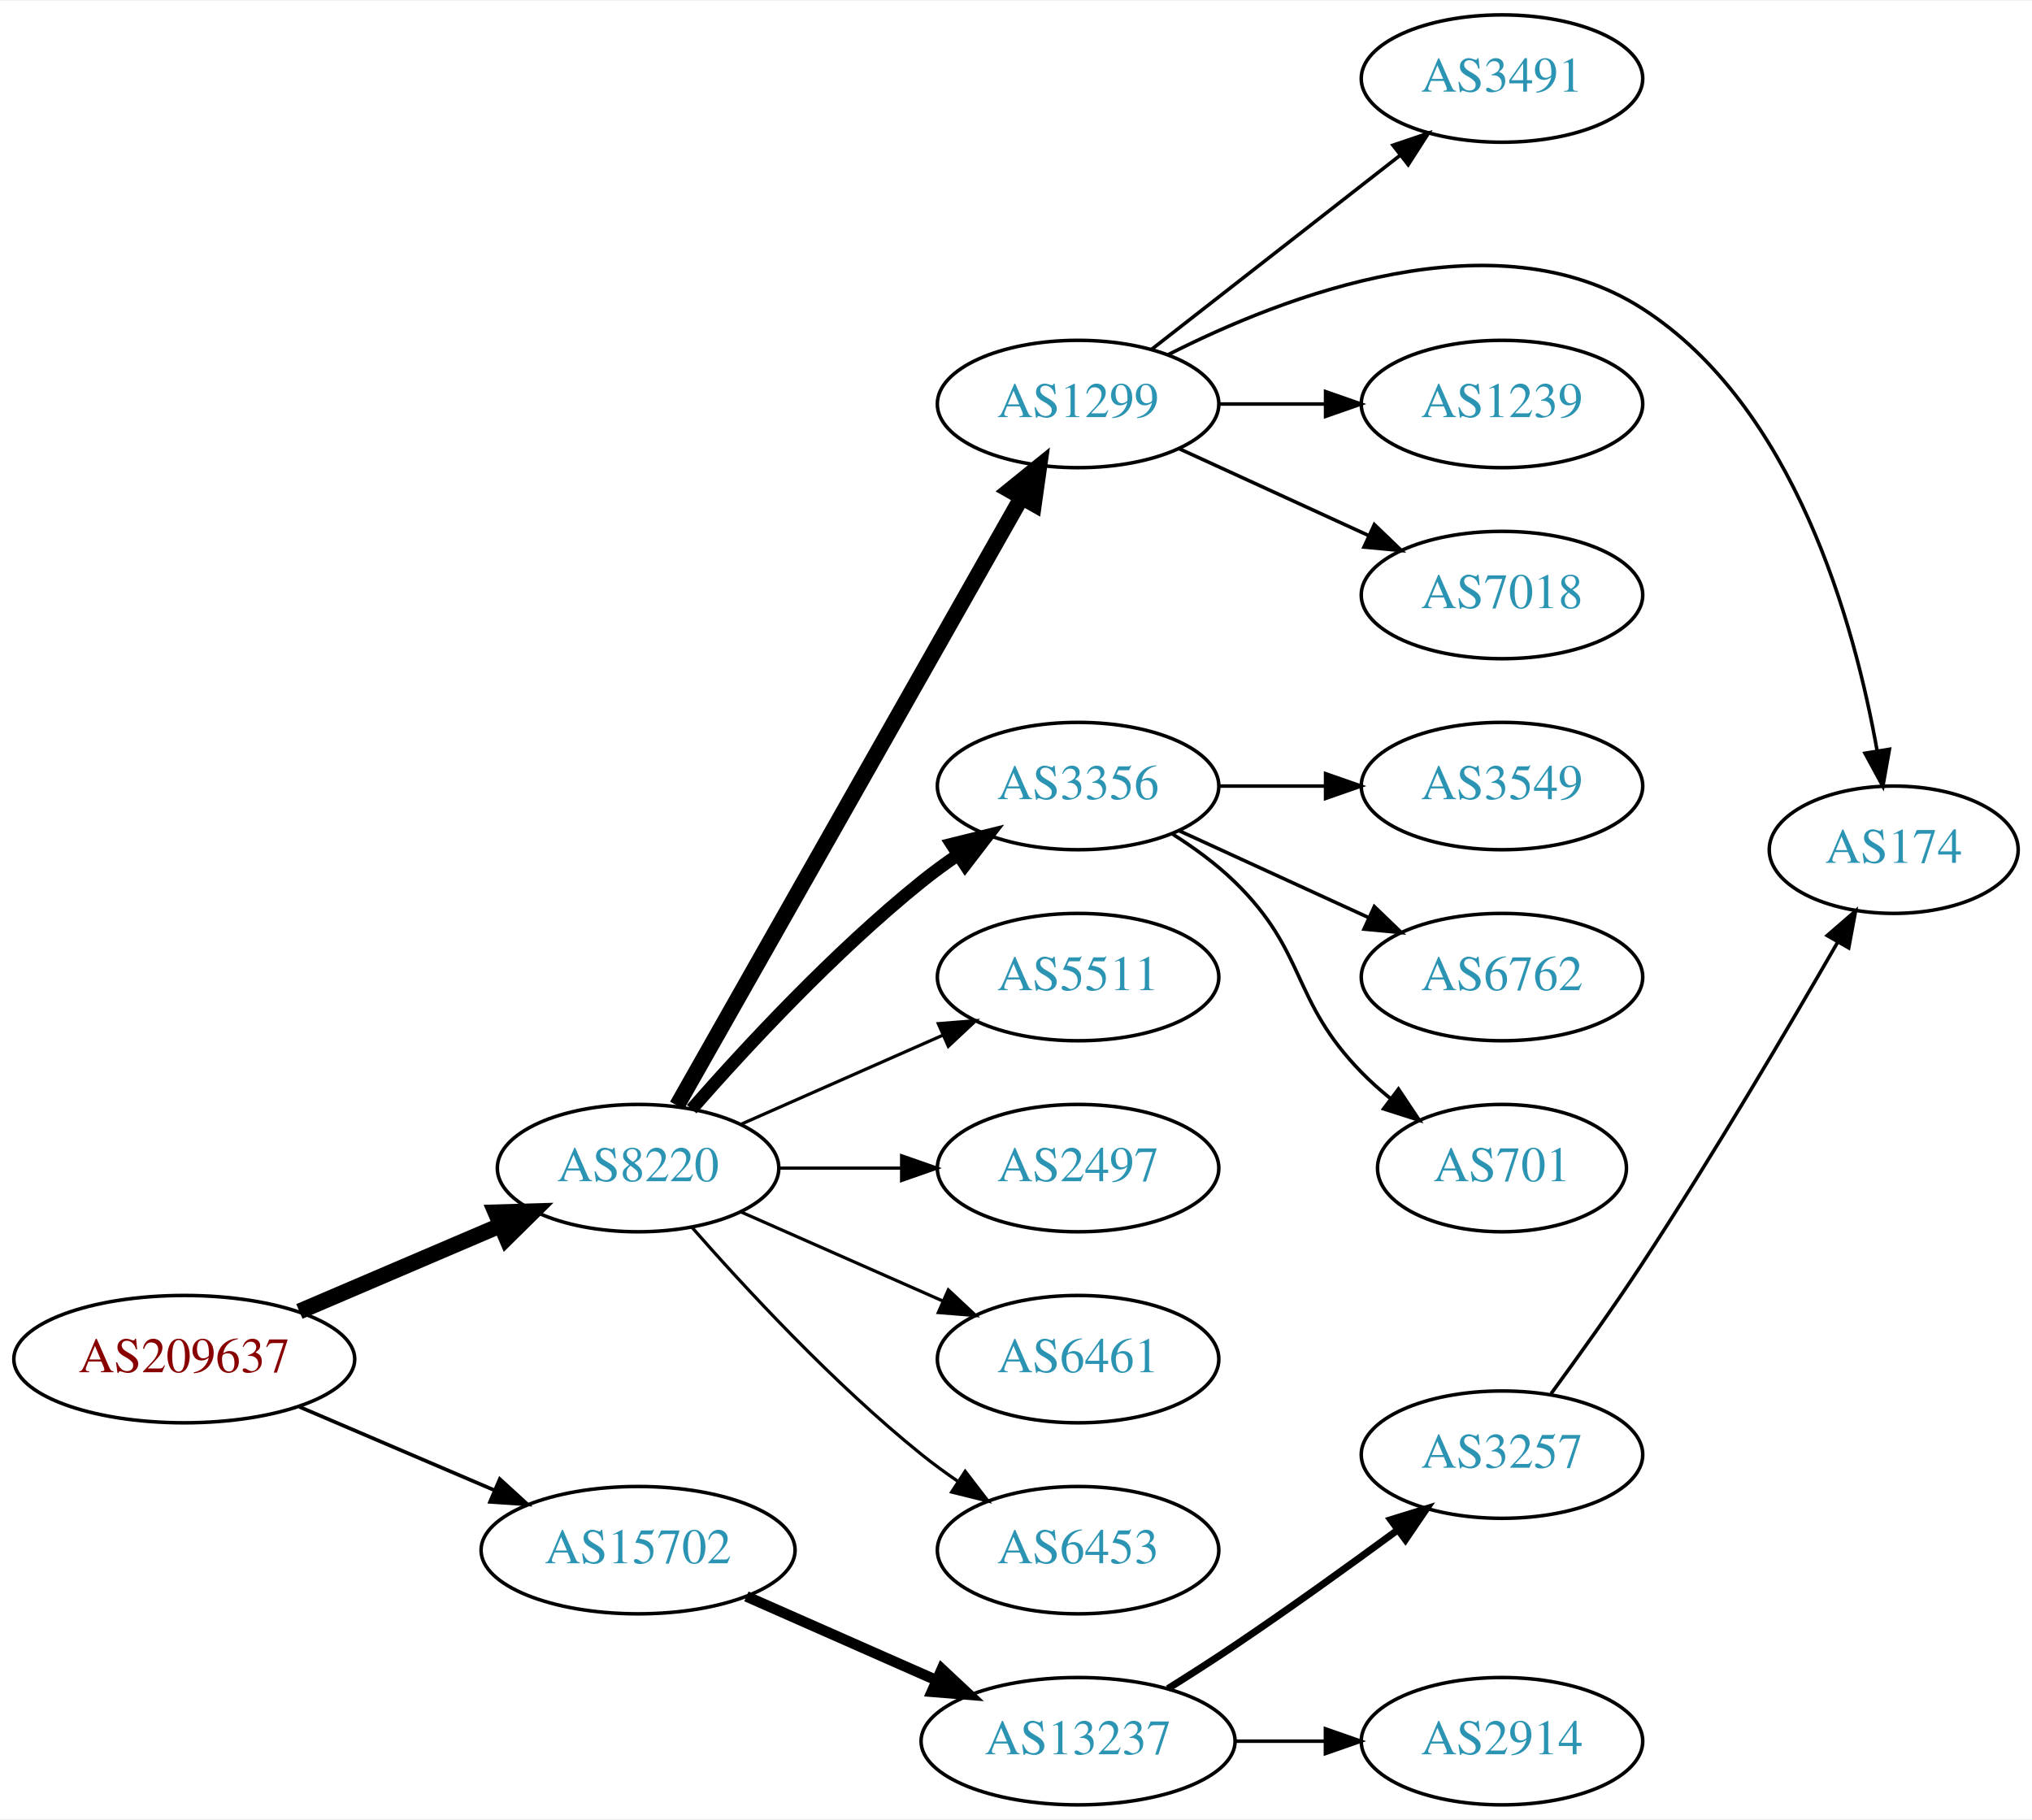
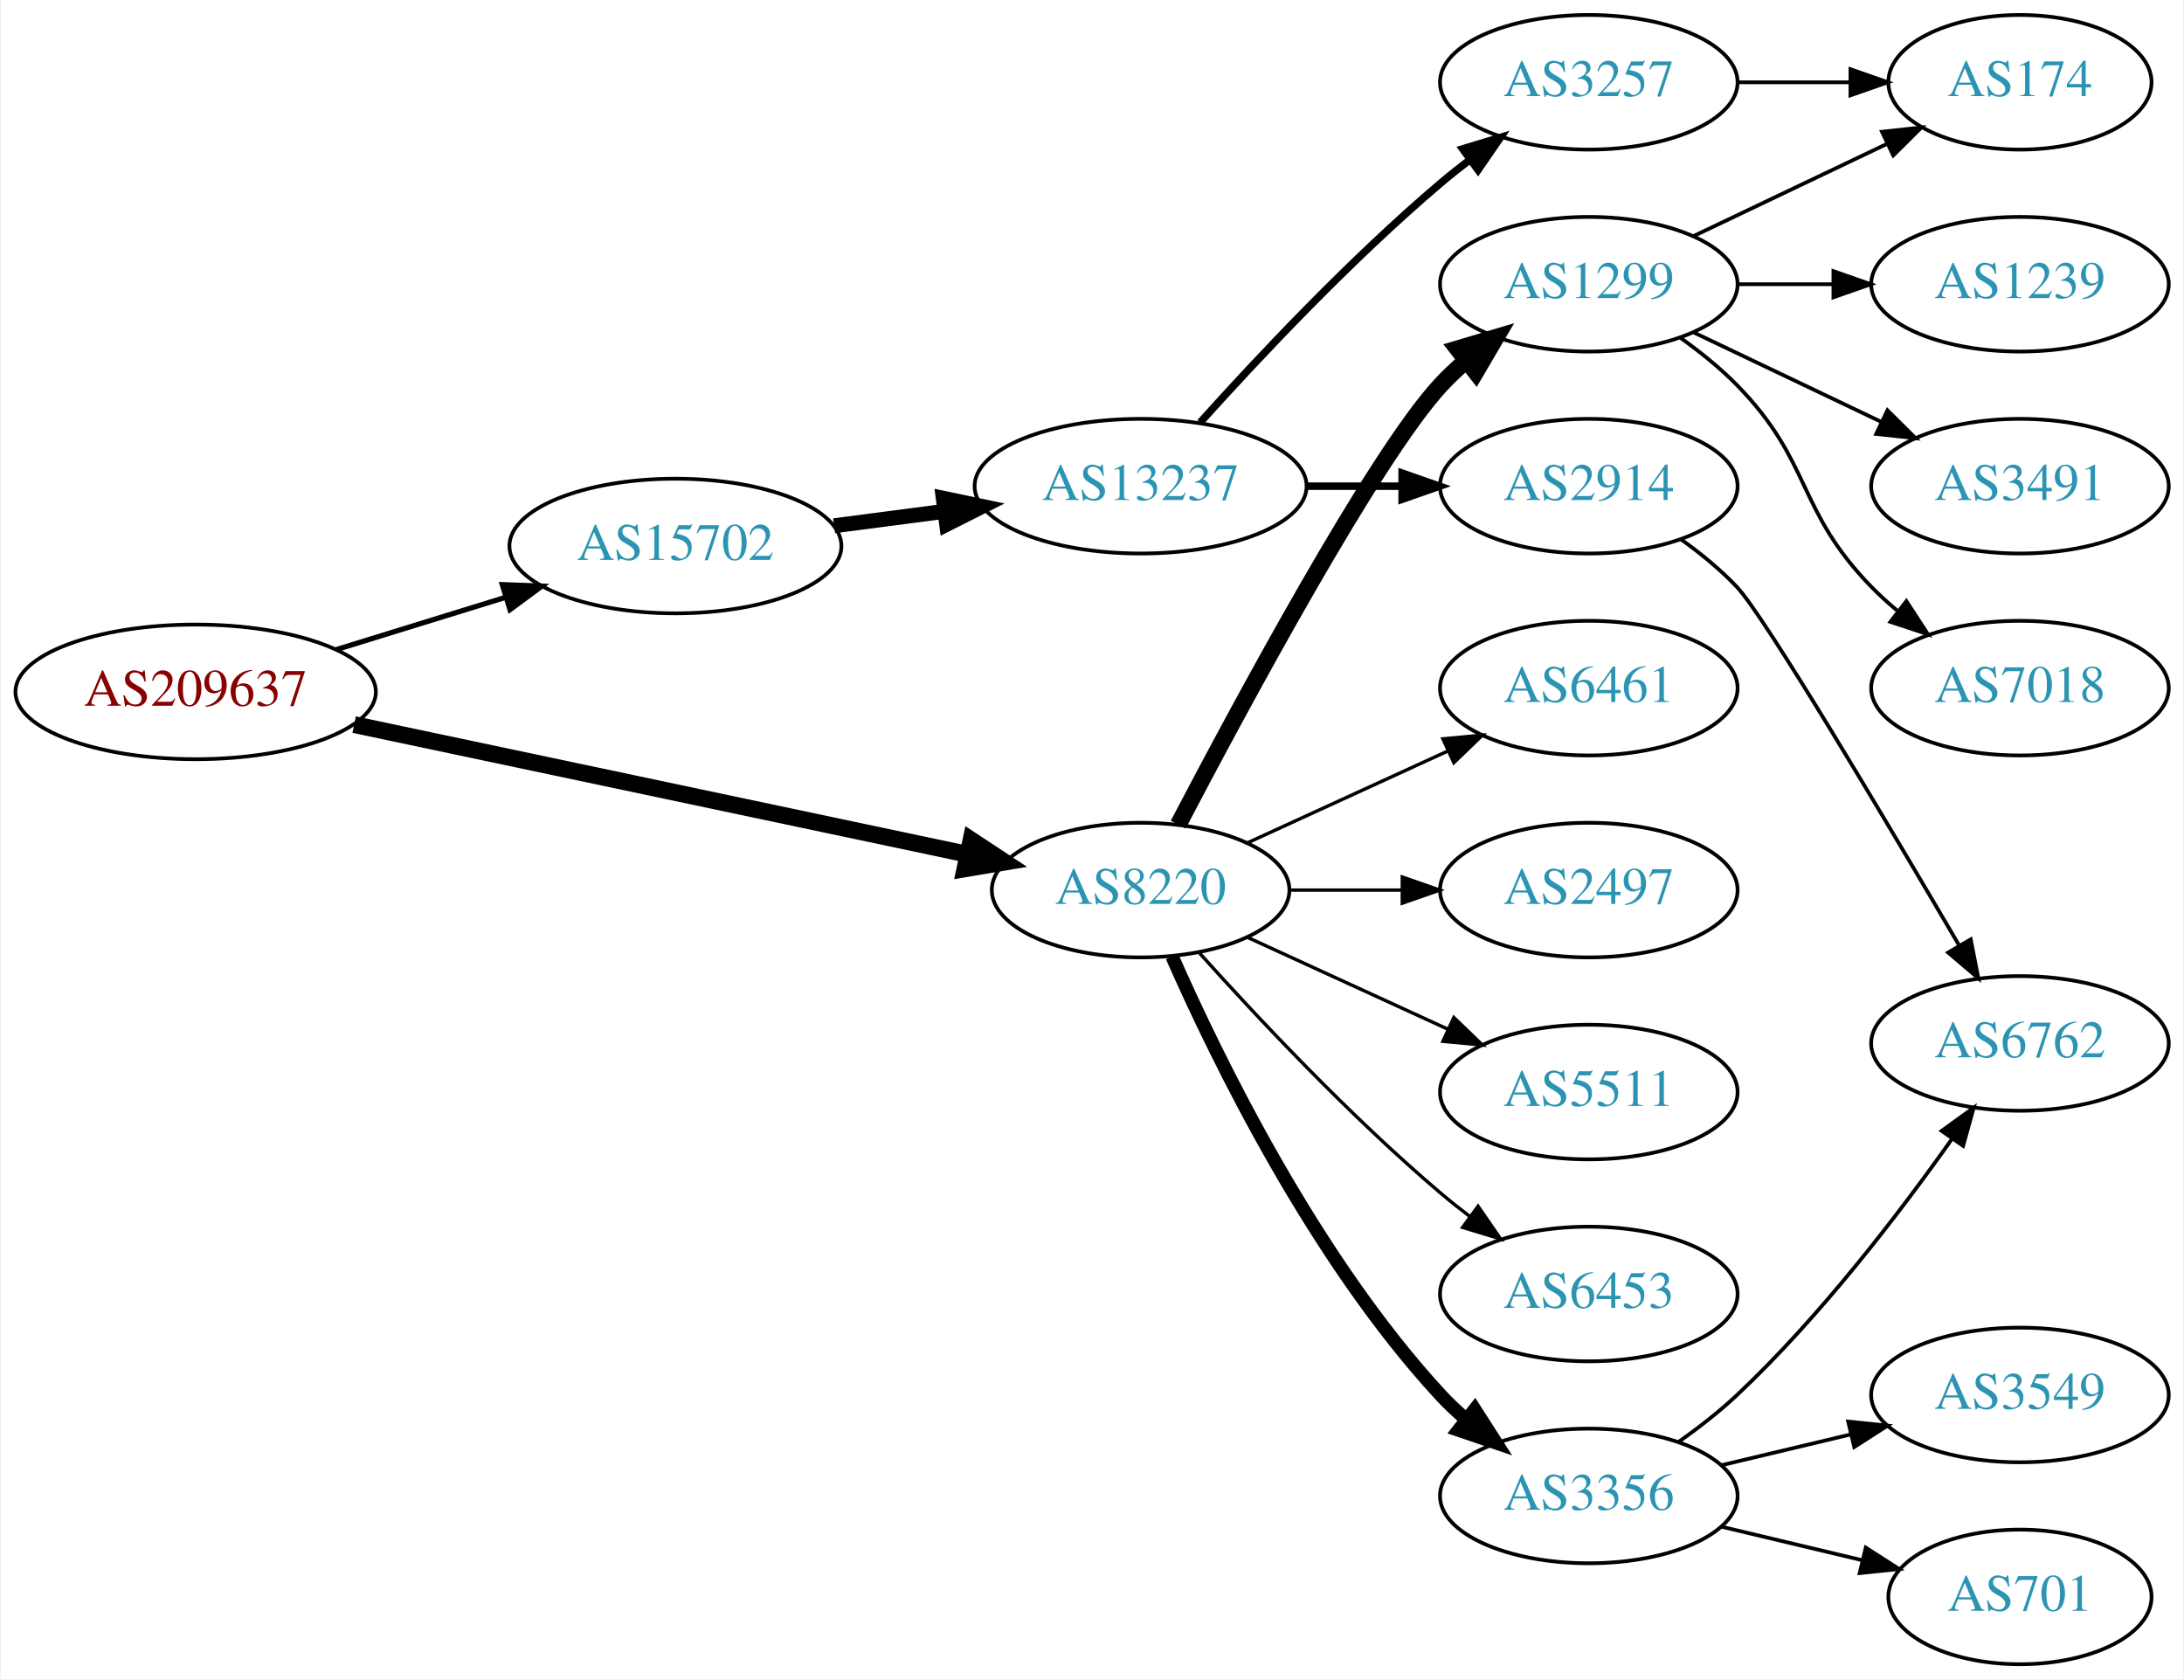
- <svg xmlns="http://www.w3.org/2000/svg" xmlns:xlink="http://www.w3.org/1999/xlink" width="574pt" height="514pt" viewBox="0.00 0.00 574.46 514.00">
-   <g id="graph0" class="graph" transform="scale(1 1) rotate(0) translate(4 510)">
-     <polygon fill="white" stroke="none" points="-4,4 -4,-510 570.463,-510 570.463,4 -4,4" />
+ <svg xmlns="http://www.w3.org/2000/svg" xmlns:xlink="http://www.w3.org/1999/xlink" width="584pt" height="449pt" viewBox="0.00 0.00 583.56 449.00">
+   <g id="graph0" class="graph" transform="scale(1 1) rotate(0) translate(4 445)">
+     <polygon fill="white" stroke="none" points="-4,4 -4,-445 579.562,-445 579.562,4 -4,4" />
    <g id="node1" class="node">
      <g id="a_node1">
        <a xlink:href="/asn/209637" xlink:title="AS209637 ~ vnet-services GmbH [AT]">
-           <ellipse fill="#ffffff" stroke="black" cx="48.096" cy="-126" rx="48.192" ry="18" />
-           <text text-anchor="middle" x="48.096" y="-122.3" font-family="Times,serif" font-size="14.00" fill="#880000">AS209637</text>
+           <ellipse fill="#ffffff" stroke="black" cx="48.096" cy="-260" rx="48.192" ry="18" />
+           <text text-anchor="middle" x="48.096" y="-256.3" font-family="Times,serif" font-size="14.00" fill="#880000">AS209637</text>
        </a>
      </g>
    </g>
    <g id="node2" class="node">
      <g id="a_node2">
        <a xlink:href="/asn/8220" xlink:title="AS8220 ~ COLT [GB]">
-           <ellipse fill="#ffffff" stroke="black" cx="176.388" cy="-180" rx="39.794" ry="18" />
-           <text text-anchor="middle" x="176.388" y="-176.3" font-family="Times,serif" font-size="14.00" fill="#2c94b3">AS8220</text>
+           <ellipse fill="#ffffff" stroke="black" cx="300.78" cy="-207" rx="39.794" ry="18" />
+           <text text-anchor="middle" x="300.78" y="-203.3" font-family="Times,serif" font-size="14.00" fill="#2c94b3">AS8220</text>
        </a>
      </g>
    </g>
    <g id="edge1" class="edge">
-       <path fill="none" stroke="black" stroke-width="4.5" d="M80.639,-139.487C97.776,-146.815 119.097,-155.931 137.172,-163.66" />
-       <polygon fill="black" stroke="black" stroke-width="4.5" points="136.089,-167.479 146.832,-167.79 139.186,-160.238 136.089,-167.479" />
+       <path fill="none" stroke="black" stroke-width="4.5" d="M90.491,-251.248C135.707,-241.688 207.897,-226.426 254.567,-216.559" />
+       <polygon fill="black" stroke="black" stroke-width="4.5" points="255.438,-220.399 264.407,-214.479 253.809,-212.695 255.438,-220.399" />
    </g>
    <g id="node3" class="node">
      <g id="a_node3">
        <a xlink:href="/asn/15702" xlink:title="AS15702 ~ Onstage Online GmbH [AT]">
-           <ellipse fill="#ffffff" stroke="black" cx="176.388" cy="-72" rx="44.393" ry="18" />
-           <text text-anchor="middle" x="176.388" y="-68.3" font-family="Times,serif" font-size="14.00" fill="#2c94b3">AS15702</text>
+           <ellipse fill="#ffffff" stroke="black" cx="176.388" cy="-299" rx="44.393" ry="18" />
+           <text text-anchor="middle" x="176.388" y="-295.3" font-family="Times,serif" font-size="14.00" fill="#2c94b3">AS15702</text>
        </a>
      </g>
    </g>
    <g id="edge2" class="edge">
-       <path fill="none" stroke="black" stroke-width="1.038" d="M80.639,-112.513C97.283,-105.396 117.873,-96.592 135.604,-89.011" />
-       <polygon fill="black" stroke="black" stroke-width="1.038" points="137.297,-92.093 145.116,-84.944 134.545,-85.657 137.297,-92.093" />
+       <path fill="none" stroke="black" stroke-width="1.385" d="M85.625,-271.28C99.712,-275.631 115.962,-280.649 130.732,-285.21" />
+       <polygon fill="black" stroke="black" stroke-width="1.385" points="130.089,-288.675 140.677,-288.281 132.155,-281.986 130.089,-288.675" />
    </g>
    <g id="node4" class="node">
      <g id="a_node4">
        <a xlink:href="/asn/1299" xlink:title="AS1299 ~ Telia Carrier [EU]">
-           <ellipse fill="#ffffff" stroke="black" cx="300.78" cy="-396" rx="39.794" ry="18" />
-           <text text-anchor="middle" x="300.78" y="-392.3" font-family="Times,serif" font-size="14.00" fill="#2c94b3">AS1299</text>
+           <ellipse fill="#ffffff" stroke="black" cx="420.622" cy="-369" rx="39.794" ry="18" />
+           <text text-anchor="middle" x="420.622" y="-365.3" font-family="Times,serif" font-size="14.00" fill="#2c94b3">AS1299</text>
        </a>
      </g>
    </g>
    <g id="edge3" class="edge">
-       <path fill="none" stroke="black" stroke-width="4.5" d="M187.403,-197.676C208.883,-235.584 259.477,-324.873 284.797,-369.559" />
-       <polygon fill="black" stroke="black" stroke-width="4.5" points="281.441,-371.623 289.797,-378.383 288.293,-367.741 281.441,-371.623" />
+       <path fill="none" stroke="black" stroke-width="4.5" d="M310.835,-224.501C327.578,-256.482 363.276,-322.838 380.976,-342 383.006,-344.198 385.245,-346.319 387.591,-348.34" />
+       <polygon fill="black" stroke="black" stroke-width="4.5" points="385.534,-351.73 395.835,-354.794 390.388,-345.529 385.534,-351.73" />
    </g>
    <g id="node5" class="node">
      <g id="a_node5">
        <a xlink:href="/asn/3356" xlink:title="AS3356 ~ Level 3 Parent, LLC [US]">
-           <ellipse fill="#ffffff" stroke="black" cx="300.78" cy="-288" rx="39.794" ry="18" />
-           <text text-anchor="middle" x="300.78" y="-284.3" font-family="Times,serif" font-size="14.00" fill="#2c94b3">AS3356</text>
+           <ellipse fill="#ffffff" stroke="black" cx="420.622" cy="-45" rx="39.794" ry="18" />
+           <text text-anchor="middle" x="420.622" y="-41.3" font-family="Times,serif" font-size="14.00" fill="#2c94b3">AS3356</text>
        </a>
      </g>
    </g>
    <g id="edge4" class="edge">
-       <path fill="none" stroke="black" stroke-width="3.6" d="M191.54,-196.663C206.641,-213.894 231.762,-241.024 256.584,-261 259.839,-263.62 263.364,-266.192 266.949,-268.646" />
-       <polygon fill="black" stroke="black" stroke-width="3.6" points="265.036,-271.577 275.321,-274.121 268.867,-265.719 265.036,-271.577" />
+       <path fill="none" stroke="black" stroke-width="3.6" d="M309.196,-189.239C321.264,-161.817 347.235,-108.527 380.976,-72 383.006,-69.802 385.245,-67.681 387.591,-65.66" />
+       <polygon fill="black" stroke="black" stroke-width="3.6" points="390.118,-68.126 395.835,-59.206 385.804,-62.614 390.118,-68.126" />
    </g>
    <g id="node6" class="node">
      <g id="a_node6">
-         <a xlink:href="/asn/5511" xlink:title="AS5511 ~ Orange S.A. [FR]">
-           <ellipse fill="#ffffff" stroke="black" cx="300.78" cy="-234" rx="39.794" ry="18" />
-           <text text-anchor="middle" x="300.78" y="-230.3" font-family="Times,serif" font-size="14.00" fill="#2c94b3">AS5511</text>
+         <a xlink:href="/asn/6461" xlink:title="AS6461 ~ Zayo Bandwidth [US]">
+           <ellipse fill="#ffffff" stroke="black" cx="420.622" cy="-261" rx="39.794" ry="18" />
+           <text text-anchor="middle" x="420.622" y="-257.3" font-family="Times,serif" font-size="14.00" fill="#2c94b3">AS6461</text>
        </a>
      </g>
    </g>
    <g id="edge5" class="edge">
-       <path fill="none" stroke="black" stroke-width="0.9" d="M205.467,-192.389C222.415,-199.866 244.212,-209.483 262.581,-217.588" />
-       <polygon fill="black" stroke="black" stroke-width="0.9" points="261.269,-220.834 271.831,-221.669 264.095,-214.43 261.269,-220.834" />
+       <path fill="none" stroke="black" stroke-width="0.9" d="M329.409,-219.661C345.366,-226.973 365.636,-236.261 382.919,-244.181" />
+       <polygon fill="black" stroke="black" stroke-width="0.9" points="381.617,-247.435 392.167,-248.419 384.534,-241.071 381.617,-247.435" />
    </g>
    <g id="node7" class="node">
      <g id="a_node7">
        <a xlink:href="/asn/2497" xlink:title="AS2497 ~ Internet Initiative Japan Inc. [JP]">
-           <ellipse fill="#ffffff" stroke="black" cx="300.78" cy="-180" rx="39.794" ry="18" />
-           <text text-anchor="middle" x="300.78" y="-176.3" font-family="Times,serif" font-size="14.00" fill="#2c94b3">AS2497</text>
+           <ellipse fill="#ffffff" stroke="black" cx="420.622" cy="-207" rx="39.794" ry="18" />
+           <text text-anchor="middle" x="420.622" y="-203.3" font-family="Times,serif" font-size="14.00" fill="#2c94b3">AS2497</text>
        </a>
      </g>
    </g>
    <g id="edge6" class="edge">
-       <path fill="none" stroke="black" stroke-width="0.9" d="M216.113,-180C227.052,-180 239.102,-180 250.568,-180" />
-       <polygon fill="black" stroke="black" stroke-width="0.9" points="250.886,-183.5 260.886,-180 250.886,-176.5 250.886,-183.5" />
+       <path fill="none" stroke="black" stroke-width="0.9" d="M340.692,-207C350.246,-207 360.595,-207 370.558,-207" />
+       <polygon fill="black" stroke="black" stroke-width="0.9" points="370.751,-210.5 380.75,-207 370.75,-203.5 370.751,-210.5" />
    </g>
    <g id="node8" class="node">
      <g id="a_node8">
-         <a xlink:href="/asn/6461" xlink:title="AS6461 ~ Zayo Bandwidth [US]">
-           <ellipse fill="#ffffff" stroke="black" cx="300.78" cy="-126" rx="39.794" ry="18" />
-           <text text-anchor="middle" x="300.78" y="-122.3" font-family="Times,serif" font-size="14.00" fill="#2c94b3">AS6461</text>
+         <a xlink:href="/asn/5511" xlink:title="AS5511 ~ Orange S.A. [FR]">
+           <ellipse fill="#ffffff" stroke="black" cx="420.622" cy="-153" rx="39.794" ry="18" />
+           <text text-anchor="middle" x="420.622" y="-149.3" font-family="Times,serif" font-size="14.00" fill="#2c94b3">AS5511</text>
        </a>
      </g>
    </g>
    <g id="edge7" class="edge">
-       <path fill="none" stroke="black" stroke-width="0.9" d="M205.467,-167.611C222.415,-160.134 244.212,-150.517 262.581,-142.412" />
-       <polygon fill="black" stroke="black" stroke-width="0.9" points="264.095,-145.57 271.831,-138.331 261.269,-139.166 264.095,-145.57" />
+       <path fill="none" stroke="black" stroke-width="0.9" d="M329.409,-194.339C345.366,-187.027 365.636,-177.739 382.919,-169.819" />
+       <polygon fill="black" stroke="black" stroke-width="0.9" points="384.534,-172.929 392.167,-165.581 381.617,-166.565 384.534,-172.929" />
    </g>
    <g id="node9" class="node">
      <g id="a_node9">
        <a xlink:href="/asn/6453" xlink:title="AS6453 ~ TATA COMMUNICATIONS (AMERICA) INC [US]">
-           <ellipse fill="#ffffff" stroke="black" cx="300.78" cy="-72" rx="39.794" ry="18" />
-           <text text-anchor="middle" x="300.78" y="-68.3" font-family="Times,serif" font-size="14.00" fill="#2c94b3">AS6453</text>
+           <ellipse fill="#ffffff" stroke="black" cx="420.622" cy="-99" rx="39.794" ry="18" />
+           <text text-anchor="middle" x="420.622" y="-95.3" font-family="Times,serif" font-size="14.00" fill="#2c94b3">AS6453</text>
        </a>
      </g>
    </g>
    <g id="edge8" class="edge">
-       <path fill="none" stroke="black" stroke-width="0.9" d="M191.54,-163.337C206.641,-146.106 231.762,-118.976 256.584,-99 259.839,-96.38 263.364,-93.808 266.949,-91.354" />
-       <polygon fill="black" stroke="black" stroke-width="0.9" points="268.867,-94.281 275.321,-85.879 265.036,-88.423 268.867,-94.281" />
+       <path fill="none" stroke="black" stroke-width="0.9" d="M316.426,-190.275C331.727,-173.235 356.824,-146.477 380.976,-126 383.473,-123.883 386.133,-121.768 388.845,-119.707" />
+       <polygon fill="black" stroke="black" stroke-width="0.9" points="391.011,-122.459 397.021,-113.734 386.882,-116.806 391.011,-122.459" />
    </g>
    <g id="node17" class="node">
      <g id="a_node17">
        <a xlink:href="/asn/13237" xlink:title="AS13237 ~ European Backbone of AS13237 [DE]">
-           <ellipse fill="#ffffff" stroke="black" cx="300.78" cy="-18" rx="44.393" ry="18" />
-           <text text-anchor="middle" x="300.78" y="-14.3" font-family="Times,serif" font-size="14.00" fill="#2c94b3">AS13237</text>
+           <ellipse fill="#ffffff" stroke="black" cx="300.78" cy="-315" rx="44.393" ry="18" />
+           <text text-anchor="middle" x="300.78" y="-311.3" font-family="Times,serif" font-size="14.00" fill="#2c94b3">AS13237</text>
        </a>
      </g>
    </g>
    <g id="edge16" class="edge">
-       <path fill="none" stroke="black" stroke-width="3" d="M207.015,-58.928C223.132,-51.817 243.272,-42.931 260.664,-35.258" />
-       <polygon fill="black" stroke="black" stroke-width="3" points="262.264,-38.377 270.001,-31.139 259.439,-31.973 262.264,-38.377" />
+       <path fill="none" stroke="black" stroke-width="4" d="M218.824,-304.417C228.294,-305.655 238.472,-306.985 248.306,-308.271" />
+       <polygon fill="black" stroke="black" stroke-width="4" points="248.017,-311.763 258.386,-309.589 248.924,-304.822 248.017,-311.763" />
    </g>
    <g id="node10" class="node">
      <g id="a_node10">
        <a xlink:href="/asn/3491" xlink:title="AS3491 ~ PCCW Global, Inc. [US]">
-           <ellipse fill="#ffffff" stroke="black" cx="420.622" cy="-488" rx="39.794" ry="18" />
-           <text text-anchor="middle" x="420.622" y="-484.3" font-family="Times,serif" font-size="14.00" fill="#2c94b3">AS3491</text>
+           <ellipse fill="#ffffff" stroke="black" cx="535.915" cy="-315" rx="39.794" ry="18" />
+           <text text-anchor="middle" x="535.915" y="-311.3" font-family="Times,serif" font-size="14.00" fill="#2c94b3">AS3491</text>
        </a>
      </g>
    </g>
    <g id="edge9" class="edge">
-       <path fill="none" stroke="black" d="M321.504,-411.399C340.708,-426.391 370.078,-449.321 391.683,-466.188" />
-       <polygon fill="black" stroke="black" points="389.798,-469.156 399.834,-472.551 394.105,-463.638 389.798,-469.156" />
+       <path fill="none" stroke="black" d="M448.759,-356.066C463.753,-348.919 482.574,-339.948 498.797,-332.215" />
+       <polygon fill="black" stroke="black" points="500.479,-335.291 508,-327.829 497.467,-328.972 500.479,-335.291" />
    </g>
    <g id="node11" class="node">
      <g id="a_node11">
-         <a xlink:href="/asn/174" xlink:title="AS174 ~ Cogent Communications [US]">
-           <ellipse fill="#ffffff" stroke="black" cx="531.366" cy="-270" rx="35.194" ry="18" />
-           <text text-anchor="middle" x="531.366" y="-266.3" font-family="Times,serif" font-size="14.00" fill="#2c94b3">AS174</text>
+         <a xlink:href="/asn/7018" xlink:title="AS7018 ~ AT&amp;T Services, Inc. [US]">
+           <ellipse fill="#ffffff" stroke="black" cx="535.915" cy="-261" rx="39.794" ry="18" />
+           <text text-anchor="middle" x="535.915" y="-257.3" font-family="Times,serif" font-size="14.00" fill="#2c94b3">AS7018</text>
        </a>
      </g>
    </g>
    <g id="edge10" class="edge">
-       <path fill="none" stroke="black" d="M326.145,-409.893C359.181,-426.693 418.809,-449.609 460.269,-423 503.35,-395.35 520.295,-333.883 526.7,-297.838" />
-       <polygon fill="black" stroke="black" points="530.155,-298.395 528.304,-287.964 523.246,-297.273 530.155,-298.395" />
+       <path fill="none" stroke="black" d="M445.216,-354.611C450.472,-350.852 455.804,-346.563 460.269,-342 480.441,-321.383 476.096,-308.617 496.269,-288 498.362,-285.861 500.645,-283.782 503.022,-281.79" />
+       <polygon fill="black" stroke="black" points="505.54,-284.268 511.321,-275.389 501.265,-278.725 505.54,-284.268" />
    </g>
    <g id="node12" class="node">
      <g id="a_node12">
        <a xlink:href="/asn/1239" xlink:title="AS1239 ~ Sprint [US]">
-           <ellipse fill="#ffffff" stroke="black" cx="420.622" cy="-396" rx="39.794" ry="18" />
-           <text text-anchor="middle" x="420.622" y="-392.3" font-family="Times,serif" font-size="14.00" fill="#2c94b3">AS1239</text>
+           <ellipse fill="#ffffff" stroke="black" cx="535.915" cy="-369" rx="39.794" ry="18" />
+           <text text-anchor="middle" x="535.915" y="-365.3" font-family="Times,serif" font-size="14.00" fill="#2c94b3">AS1239</text>
        </a>
      </g>
    </g>
    <g id="edge11" class="edge">
-       <path fill="none" stroke="black" d="M340.692,-396C350.246,-396 360.595,-396 370.558,-396" />
-       <polygon fill="black" stroke="black" points="370.751,-399.5 380.75,-396 370.75,-392.5 370.751,-399.5" />
+       <path fill="none" stroke="black" d="M460.294,-369C468.497,-369 477.261,-369 485.794,-369" />
+       <polygon fill="black" stroke="black" points="486.033,-372.5 496.033,-369 486.033,-365.5 486.033,-372.5" />
    </g>
    <g id="node13" class="node">
      <g id="a_node13">
-         <a xlink:href="/asn/7018" xlink:title="AS7018 ~ AT&amp;T Services, Inc. [US]">
-           <ellipse fill="#ffffff" stroke="black" cx="420.622" cy="-342" rx="39.794" ry="18" />
-           <text text-anchor="middle" x="420.622" y="-338.3" font-family="Times,serif" font-size="14.00" fill="#2c94b3">AS7018</text>
+         <a xlink:href="/asn/174" xlink:title="AS174 ~ Cogent Communications [US]">
+           <ellipse fill="#ffffff" stroke="black" cx="535.915" cy="-423" rx="35.194" ry="18" />
+           <text text-anchor="middle" x="535.915" y="-419.3" font-family="Times,serif" font-size="14.00" fill="#2c94b3">AS174</text>
        </a>
      </g>
    </g>
    <g id="edge12" class="edge">
-       <path fill="none" stroke="black" d="M329.409,-383.339C345.366,-376.027 365.636,-366.739 382.919,-358.819" />
-       <polygon fill="black" stroke="black" points="384.534,-361.929 392.167,-354.581 381.617,-355.565 384.534,-361.929" />
+       <path fill="none" stroke="black" d="M448.759,-381.934C464.19,-389.29 483.676,-398.577 500.211,-406.459" />
+       <polygon fill="black" stroke="black" points="499.02,-409.768 509.553,-410.911 502.032,-403.449 499.02,-409.768" />
    </g>
    <g id="node14" class="node">
      <g id="a_node14">
        <a xlink:href="/asn/3549" xlink:title="AS3549 ~ Level 3 Parent, LLC [US]">
-           <ellipse fill="#ffffff" stroke="black" cx="420.622" cy="-288" rx="39.794" ry="18" />
-           <text text-anchor="middle" x="420.622" y="-284.3" font-family="Times,serif" font-size="14.00" fill="#2c94b3">AS3549</text>
+           <ellipse fill="#ffffff" stroke="black" cx="535.915" cy="-72" rx="39.794" ry="18" />
+           <text text-anchor="middle" x="535.915" y="-68.3" font-family="Times,serif" font-size="14.00" fill="#2c94b3">AS3549</text>
        </a>
      </g>
    </g>
    <g id="edge13" class="edge">
-       <path fill="none" stroke="black" d="M340.692,-288C350.246,-288 360.595,-288 370.558,-288" />
-       <polygon fill="black" stroke="black" points="370.751,-291.5 380.75,-288 370.75,-284.5 370.751,-291.5" />
+       <path fill="none" stroke="black" d="M456.229,-53.248C467.101,-55.838 479.255,-58.735 490.698,-61.462" />
+       <polygon fill="black" stroke="black" points="489.981,-64.889 500.52,-63.803 491.604,-58.08 489.981,-64.889" />
    </g>
    <g id="node15" class="node">
      <g id="a_node15">
        <a xlink:href="/asn/6762" xlink:title="AS6762 ~ TELECOM ITALIA SPARKLE S.p.A. [IT]">
-           <ellipse fill="#ffffff" stroke="black" cx="420.622" cy="-234" rx="39.794" ry="18" />
-           <text text-anchor="middle" x="420.622" y="-230.3" font-family="Times,serif" font-size="14.00" fill="#2c94b3">AS6762</text>
+           <ellipse fill="#ffffff" stroke="black" cx="535.915" cy="-166" rx="39.794" ry="18" />
+           <text text-anchor="middle" x="535.915" y="-162.3" font-family="Times,serif" font-size="14.00" fill="#2c94b3">AS6762</text>
        </a>
      </g>
    </g>
    <g id="edge14" class="edge">
-       <path fill="none" stroke="black" d="M329.409,-275.339C345.366,-268.027 365.636,-258.739 382.919,-250.819" />
-       <polygon fill="black" stroke="black" points="384.534,-253.929 392.167,-246.581 381.617,-247.565 384.534,-253.929" />
+       <path fill="none" stroke="black" d="M444.542,-59.377C449.936,-63.195 455.499,-67.514 460.269,-72 482.484,-92.893 503.694,-120.617 517.789,-140.535" />
+       <polygon fill="black" stroke="black" points="514.97,-142.612 523.558,-148.817 520.714,-138.611 514.97,-142.612" />
    </g>
    <g id="node16" class="node">
      <g id="a_node16">
        <a xlink:href="/asn/701" xlink:title="AS701 ~ UUNET [US]">
-           <ellipse fill="#ffffff" stroke="black" cx="420.622" cy="-180" rx="35.194" ry="18" />
-           <text text-anchor="middle" x="420.622" y="-176.3" font-family="Times,serif" font-size="14.00" fill="#2c94b3">AS701</text>
+           <ellipse fill="#ffffff" stroke="black" cx="535.915" cy="-18" rx="35.194" ry="18" />
+           <text text-anchor="middle" x="535.915" y="-14.3" font-family="Times,serif" font-size="14.00" fill="#2c94b3">AS701</text>
        </a>
      </g>
    </g>
    <g id="edge15" class="edge">
-       <path fill="none" stroke="black" d="M327.309,-274.538C333.472,-270.638 339.773,-266.052 344.976,-261 365.669,-240.906 360.803,-227.617 380.976,-207 383.455,-204.466 386.202,-202.017 389.054,-199.696" />
-       <polygon fill="black" stroke="black" points="391.357,-202.343 397.239,-193.532 387.146,-196.752 391.357,-202.343" />
+       <path fill="none" stroke="black" d="M456.229,-36.752C468.024,-33.941 481.329,-30.771 493.596,-27.847" />
+       <polygon fill="black" stroke="black" points="494.685,-31.186 503.601,-25.463 493.062,-24.377 494.685,-31.186" />
    </g>
    <g id="node18" class="node">
      <g id="a_node18">
        <a xlink:href="/asn/3257" xlink:title="AS3257 ~ GTT [DE]">
-           <ellipse fill="#ffffff" stroke="black" cx="420.622" cy="-99" rx="39.794" ry="18" />
-           <text text-anchor="middle" x="420.622" y="-95.3" font-family="Times,serif" font-size="14.00" fill="#2c94b3">AS3257</text>
+           <ellipse fill="#ffffff" stroke="black" cx="420.622" cy="-423" rx="39.794" ry="18" />
+           <text text-anchor="middle" x="420.622" y="-419.3" font-family="Times,serif" font-size="14.00" fill="#2c94b3">AS3257</text>
        </a>
      </g>
    </g>
    <g id="edge17" class="edge">
-       <path fill="none" stroke="black" stroke-width="2" d="M326.182,-32.852C332.366,-36.725 338.96,-40.951 344.976,-45 360.469,-55.429 377.359,-67.579 391.147,-77.71" />
-       <polygon fill="black" stroke="black" stroke-width="2" points="389.168,-80.599 399.292,-83.723 393.326,-74.968 389.168,-80.599" />
+       <path fill="none" stroke="black" stroke-width="2" d="M316.712,-332.044C332.038,-349.097 356.974,-375.65 380.976,-396 383.473,-398.117 386.133,-400.232 388.845,-402.293" />
+       <polygon fill="black" stroke="black" stroke-width="2" points="386.882,-405.194 397.021,-408.266 391.011,-399.541 386.882,-405.194" />
    </g>
    <g id="node19" class="node">
      <g id="a_node19">
        <a xlink:href="/asn/2914" xlink:title="AS2914 ~ NTT America, Inc. [US]">
-           <ellipse fill="#ffffff" stroke="black" cx="420.622" cy="-18" rx="39.794" ry="18" />
-           <text text-anchor="middle" x="420.622" y="-14.3" font-family="Times,serif" font-size="14.00" fill="#2c94b3">AS2914</text>
+           <ellipse fill="#ffffff" stroke="black" cx="420.622" cy="-315" rx="39.794" ry="18" />
+           <text text-anchor="middle" x="420.622" y="-311.3" font-family="Times,serif" font-size="14.00" fill="#2c94b3">AS2914</text>
        </a>
      </g>
    </g>
    <g id="edge18" class="edge">
-       <path fill="none" stroke="black" d="M344.991,-18C353.303,-18 362.066,-18 370.548,-18" />
-       <polygon fill="black" stroke="black" points="370.707,-21.5 380.707,-18 370.707,-14.5 370.707,-21.5" />
+       <path fill="none" stroke="black" stroke-width="2" d="M344.991,-315C353.303,-315 362.066,-315 370.548,-315" />
+       <polygon fill="black" stroke="black" stroke-width="2" points="370.707,-318.5 380.707,-315 370.707,-311.5 370.707,-318.5" />
    </g>
    <g id="edge19" class="edge">
-       <path fill="none" stroke="black" d="M434.519,-116.259C442.212,-126.738 452.05,-140.468 460.269,-153 480.331,-183.59 501.708,-219.87 515.506,-243.831" />
-       <polygon fill="black" stroke="black" points="512.569,-245.745 520.579,-252.68 518.641,-242.263 512.569,-245.745" />
+       <path fill="none" stroke="black" d="M460.294,-423C470,-423 480.491,-423 490.453,-423" />
+       <polygon fill="black" stroke="black" points="490.59,-426.5 500.59,-423 490.59,-419.5 490.59,-426.5" />
+     </g>
+     <g id="edge20" class="edge">
+       <path fill="none" stroke="black" d="M445.346,-300.735C450.597,-296.972 455.894,-292.649 460.269,-288 467.735,-280.066 500.046,-225.673 519.629,-192.25" />
+       <polygon fill="black" stroke="black" points="522.757,-193.834 524.783,-183.435 516.714,-190.301 522.757,-193.834" />
    </g>
  </g>
</svg>
